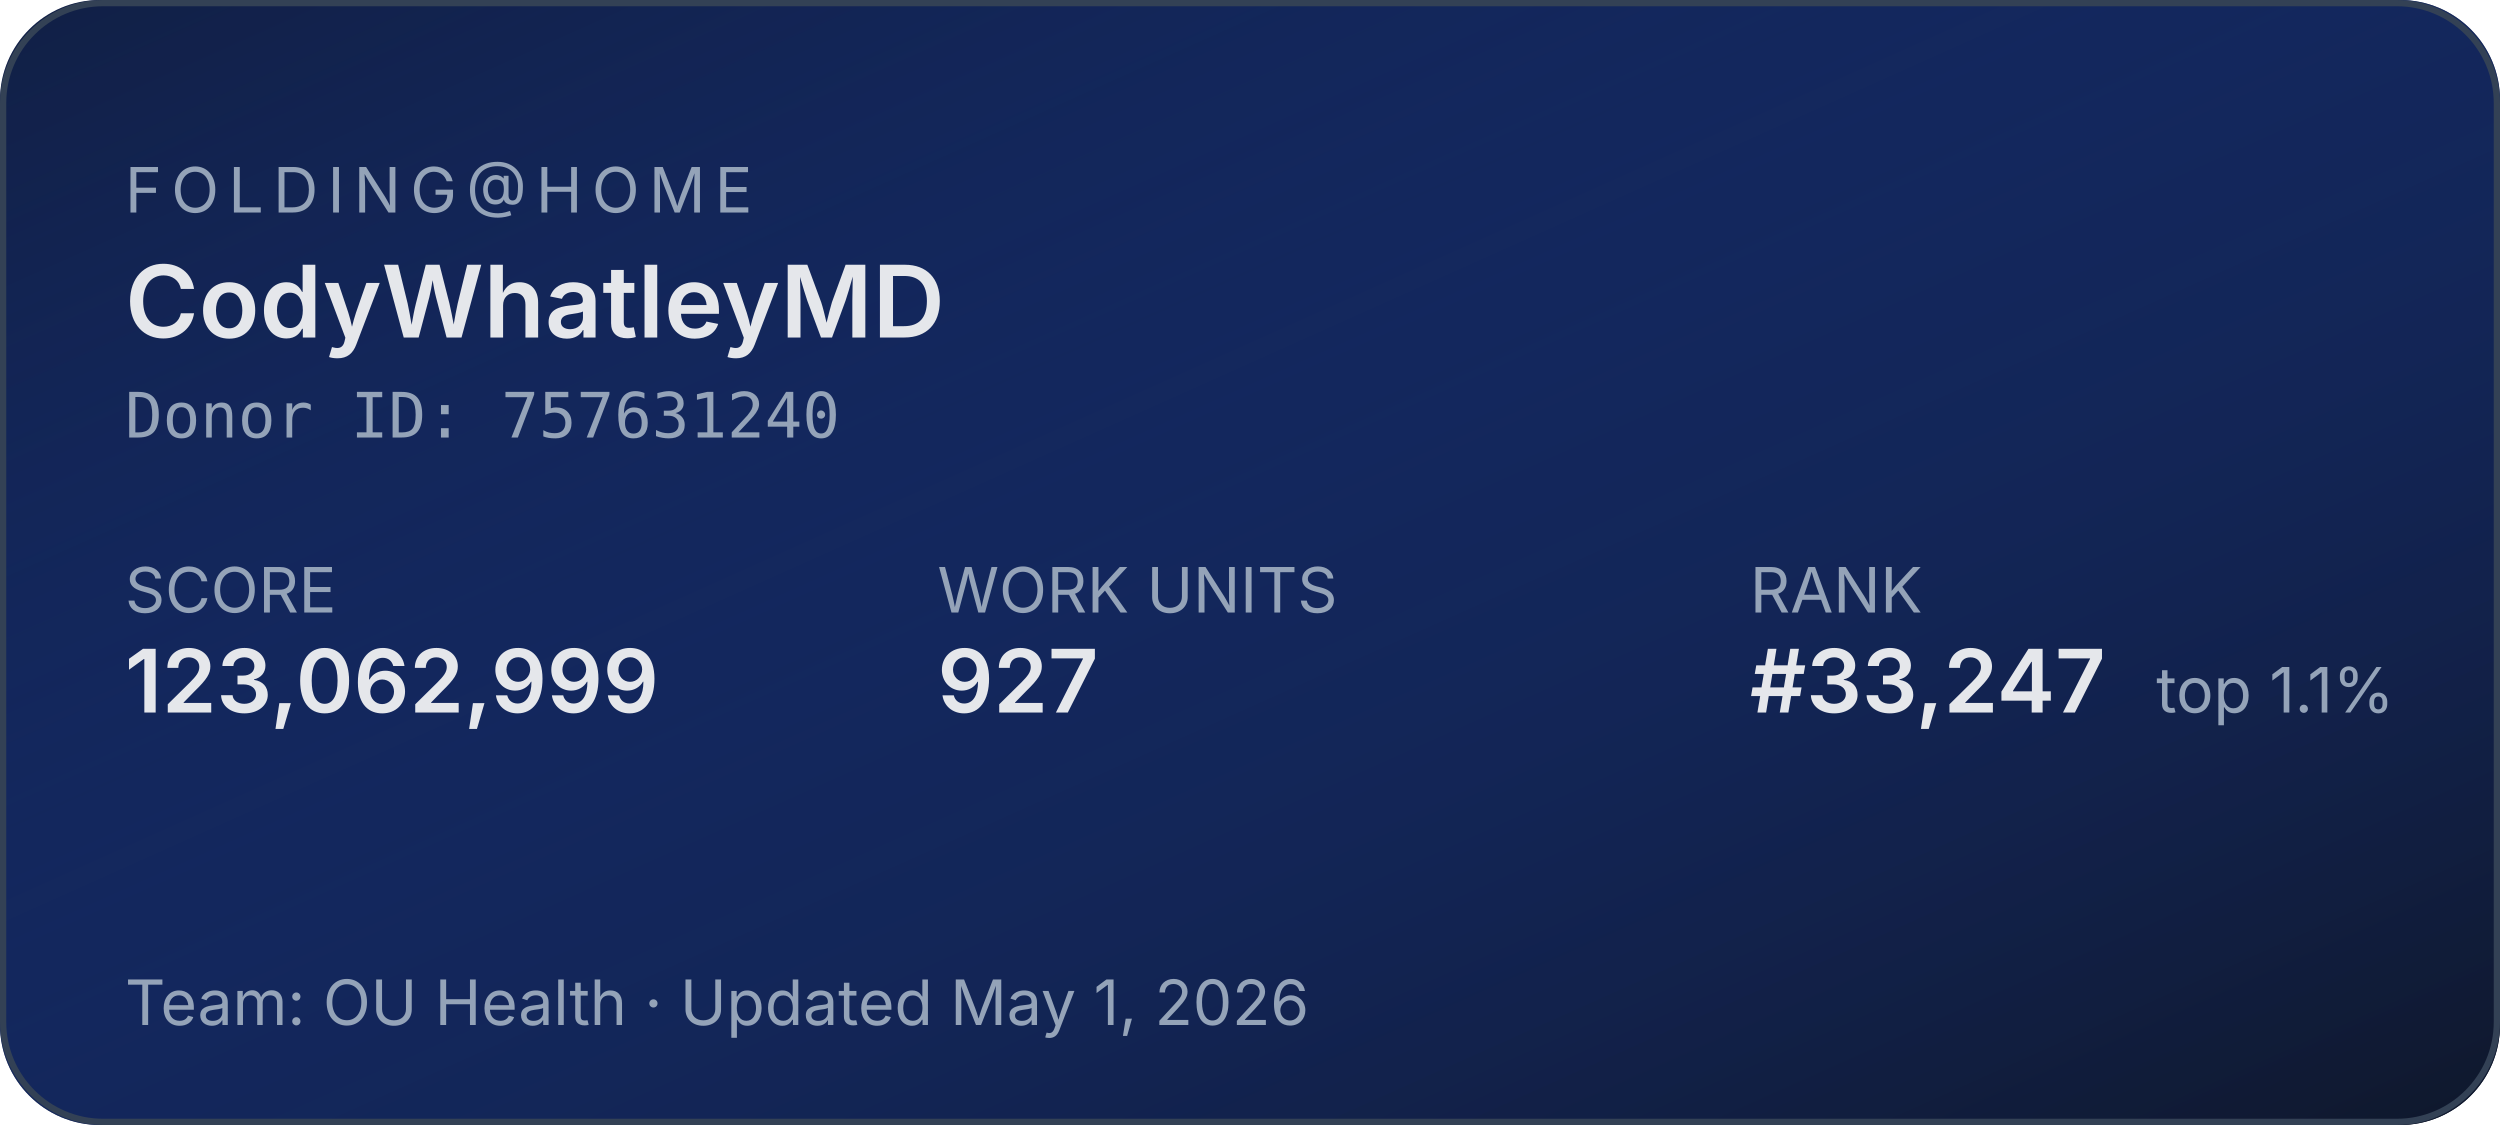
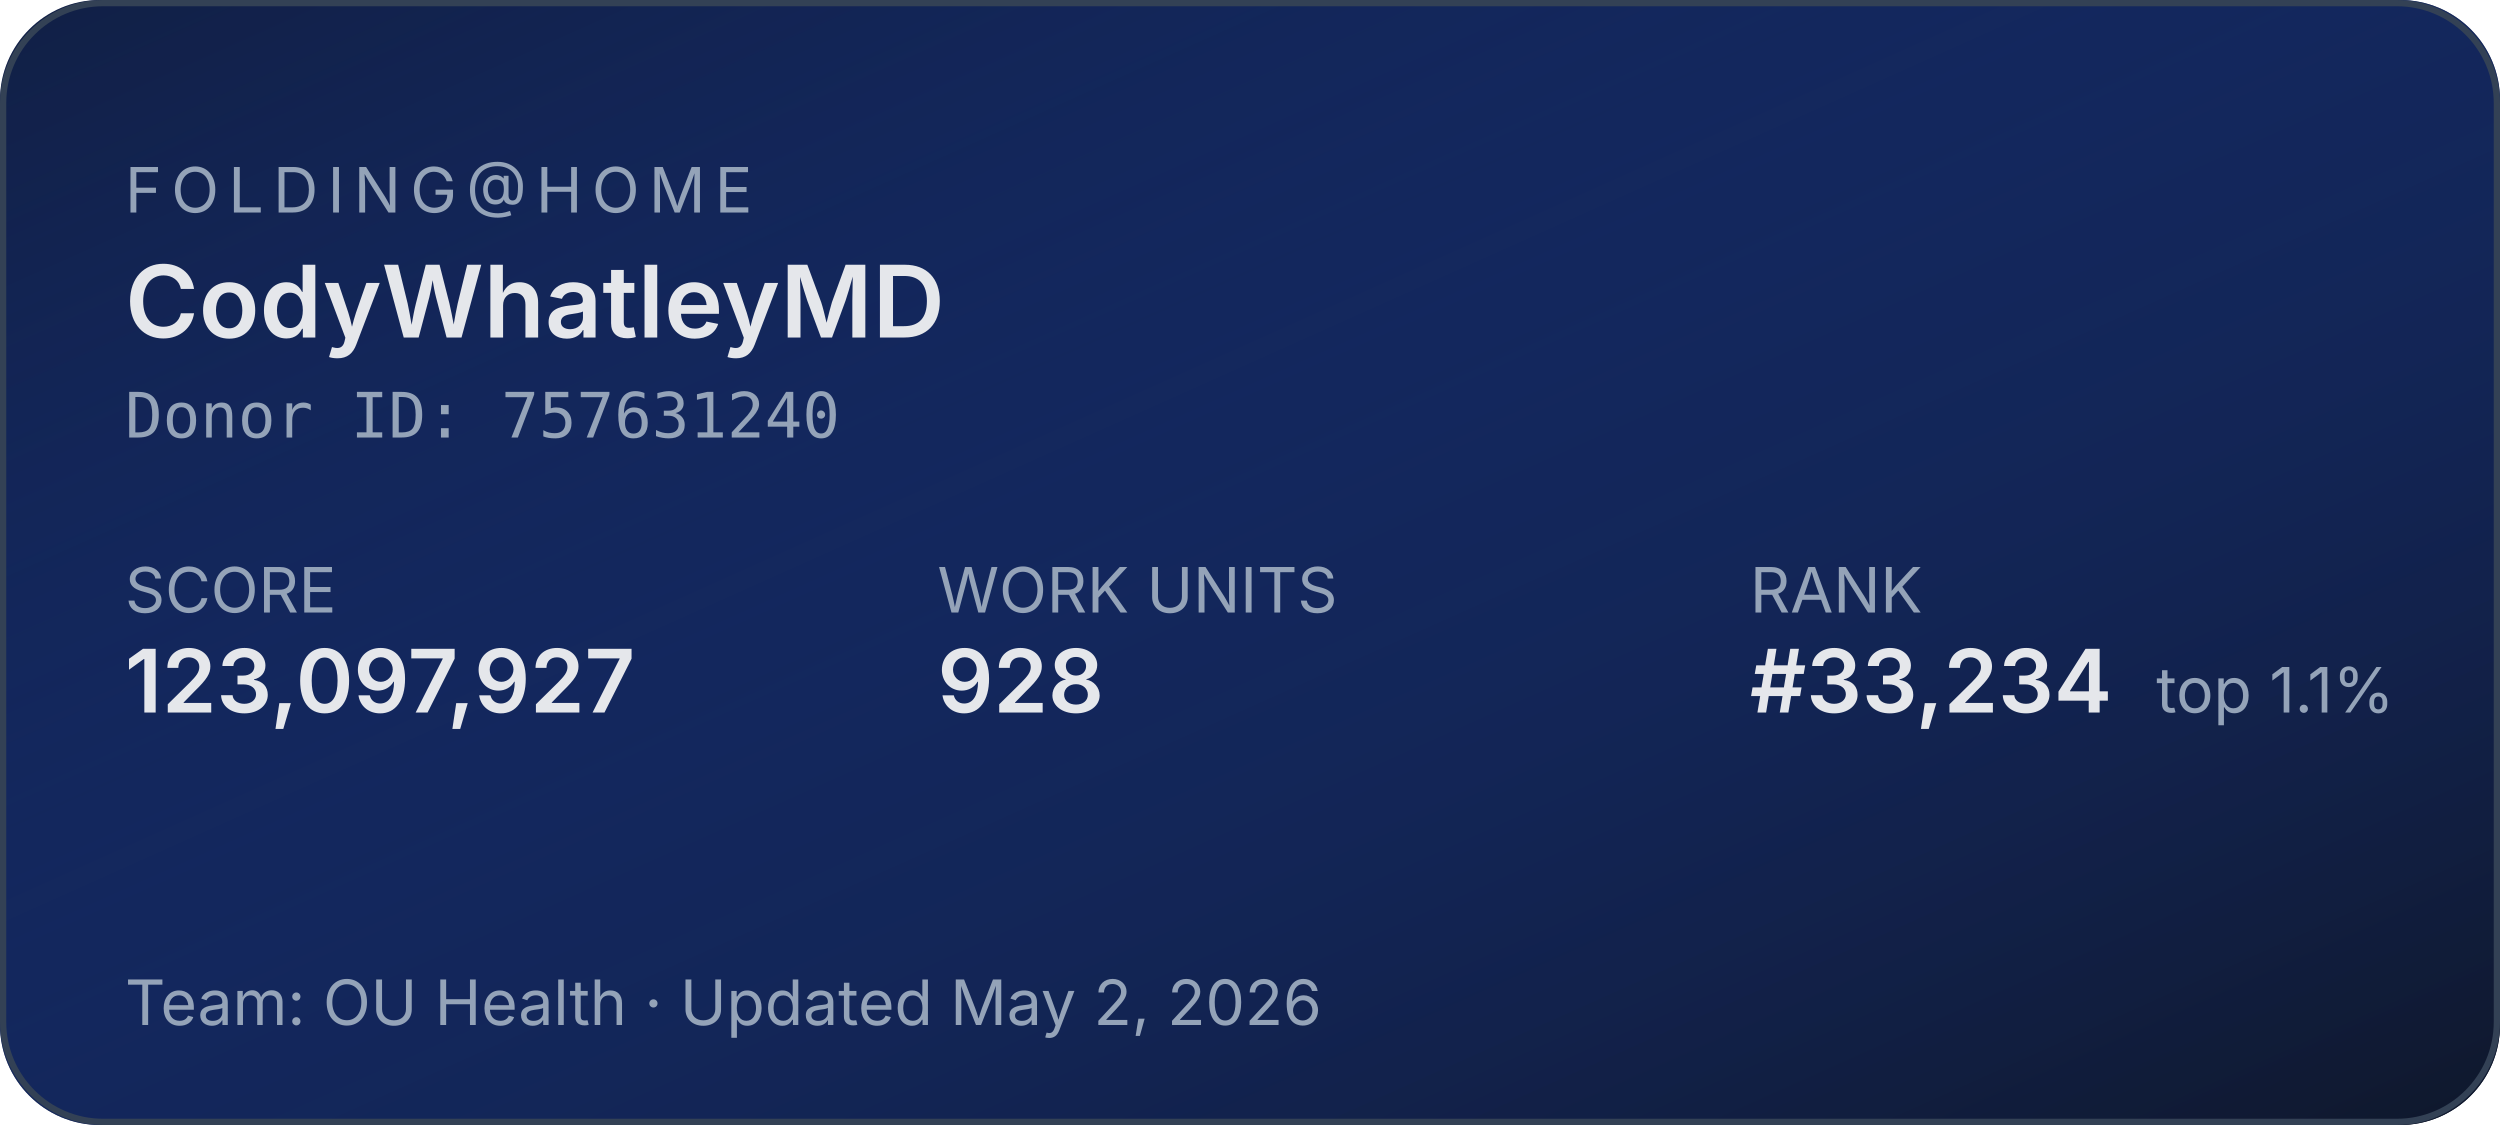
<svg xmlns="http://www.w3.org/2000/svg" width="400" height="180" role="img" aria-label="Folding@home stats for CodyWhatleyMD">
  <defs>
    <linearGradient id="bg" x1="0" y1="0" x2="1" y2="1">
      <stop offset="0%" stop-color="#1d4ed8" stop-opacity="0.15" />
      <stop offset="100%" stop-color="#0f172a" stop-opacity="1" />
    </linearGradient>
  </defs>
  <rect width="400" height="180" rx="16" fill="#0f172a" />
  <rect width="400" height="180" rx="16" fill="url(#bg)" />
  <rect x="0.5" y="0.5" width="399" height="179" rx="16" fill="none" stroke="#334155" stroke-width="1" />
  <g font-family="system-ui,-apple-system,sans-serif">
    <text x="20" y="34" fill="#94a3b8" font-size="10" letter-spacing="1.5" text-transform="uppercase">FOLDING@HOME</text>
    <text x="20" y="54" fill="#e5e7eb" font-size="16" font-weight="600">CodyWhatleyMD</text>
    <text x="20" y="70" fill="#94a3b8" font-size="10" font-family="ui-monospace,monospace">Donor ID: 757631240</text>
    <text x="20" y="98" fill="#94a3b8" font-size="10">SCORE</text>
-     <text x="20" y="114" fill="#e5e7eb" font-size="14" font-weight="600">123,062,999</text>
+     <text x="20" y="114" fill="#e5e7eb" font-size="14" font-weight="600">123,097,927</text>
    <text x="150" y="98" fill="#94a3b8" font-size="10">WORK UNITS</text>
-     <text x="150" y="114" fill="#e5e7eb" font-size="14" font-weight="600">927</text>
+     <text x="150" y="114" fill="#e5e7eb" font-size="14" font-weight="600">928</text>
    <text x="280" y="98" fill="#94a3b8" font-size="10">RANK</text>
-     <text x="280" y="114" fill="#e5e7eb" font-size="14" font-weight="600">#33,247</text>
+     <text x="280" y="114" fill="#e5e7eb" font-size="14" font-weight="600">#33,234</text>
    <text x="345" y="114" fill="#94a3b8" font-size="10">top 1.1%</text>
-     <text x="20" y="164" fill="#94a3b8" font-size="10">Team: OU Health  ·  Updated May 1, 2026</text>
+     <text x="20" y="164" fill="#94a3b8" font-size="10">Team: OU Health  ·  Updated May 2, 2026</text>
  </g>
</svg>
